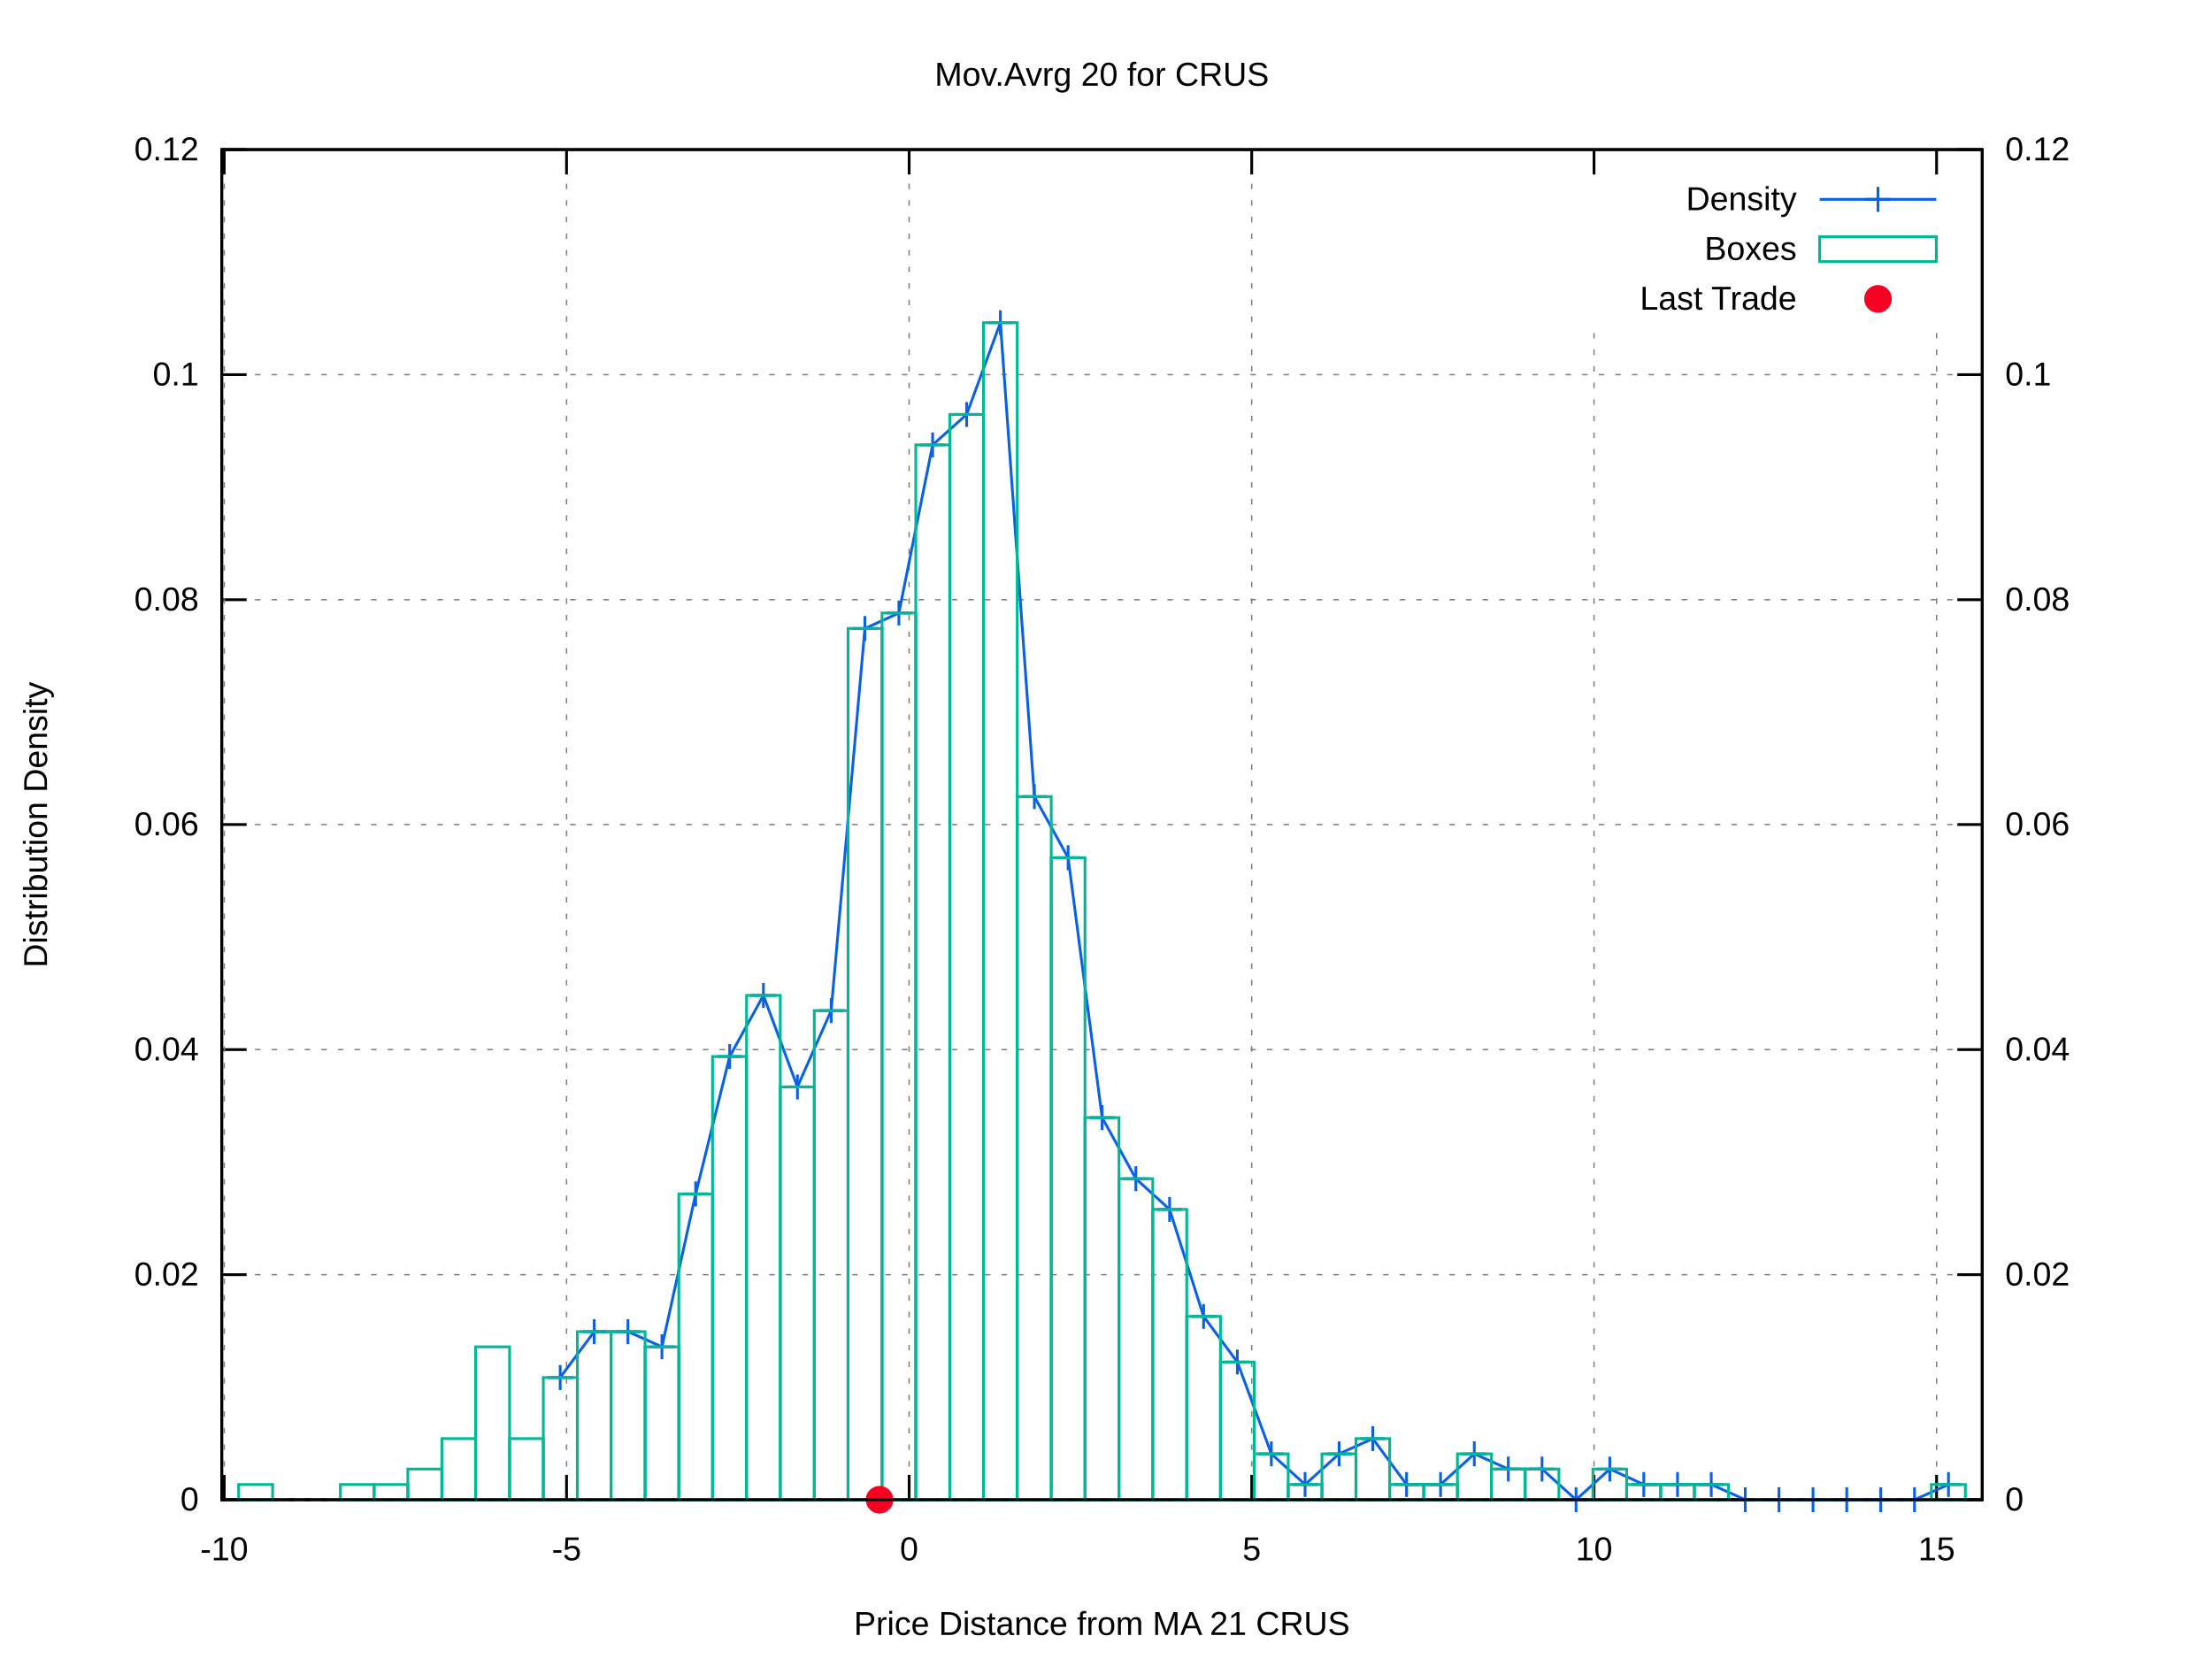
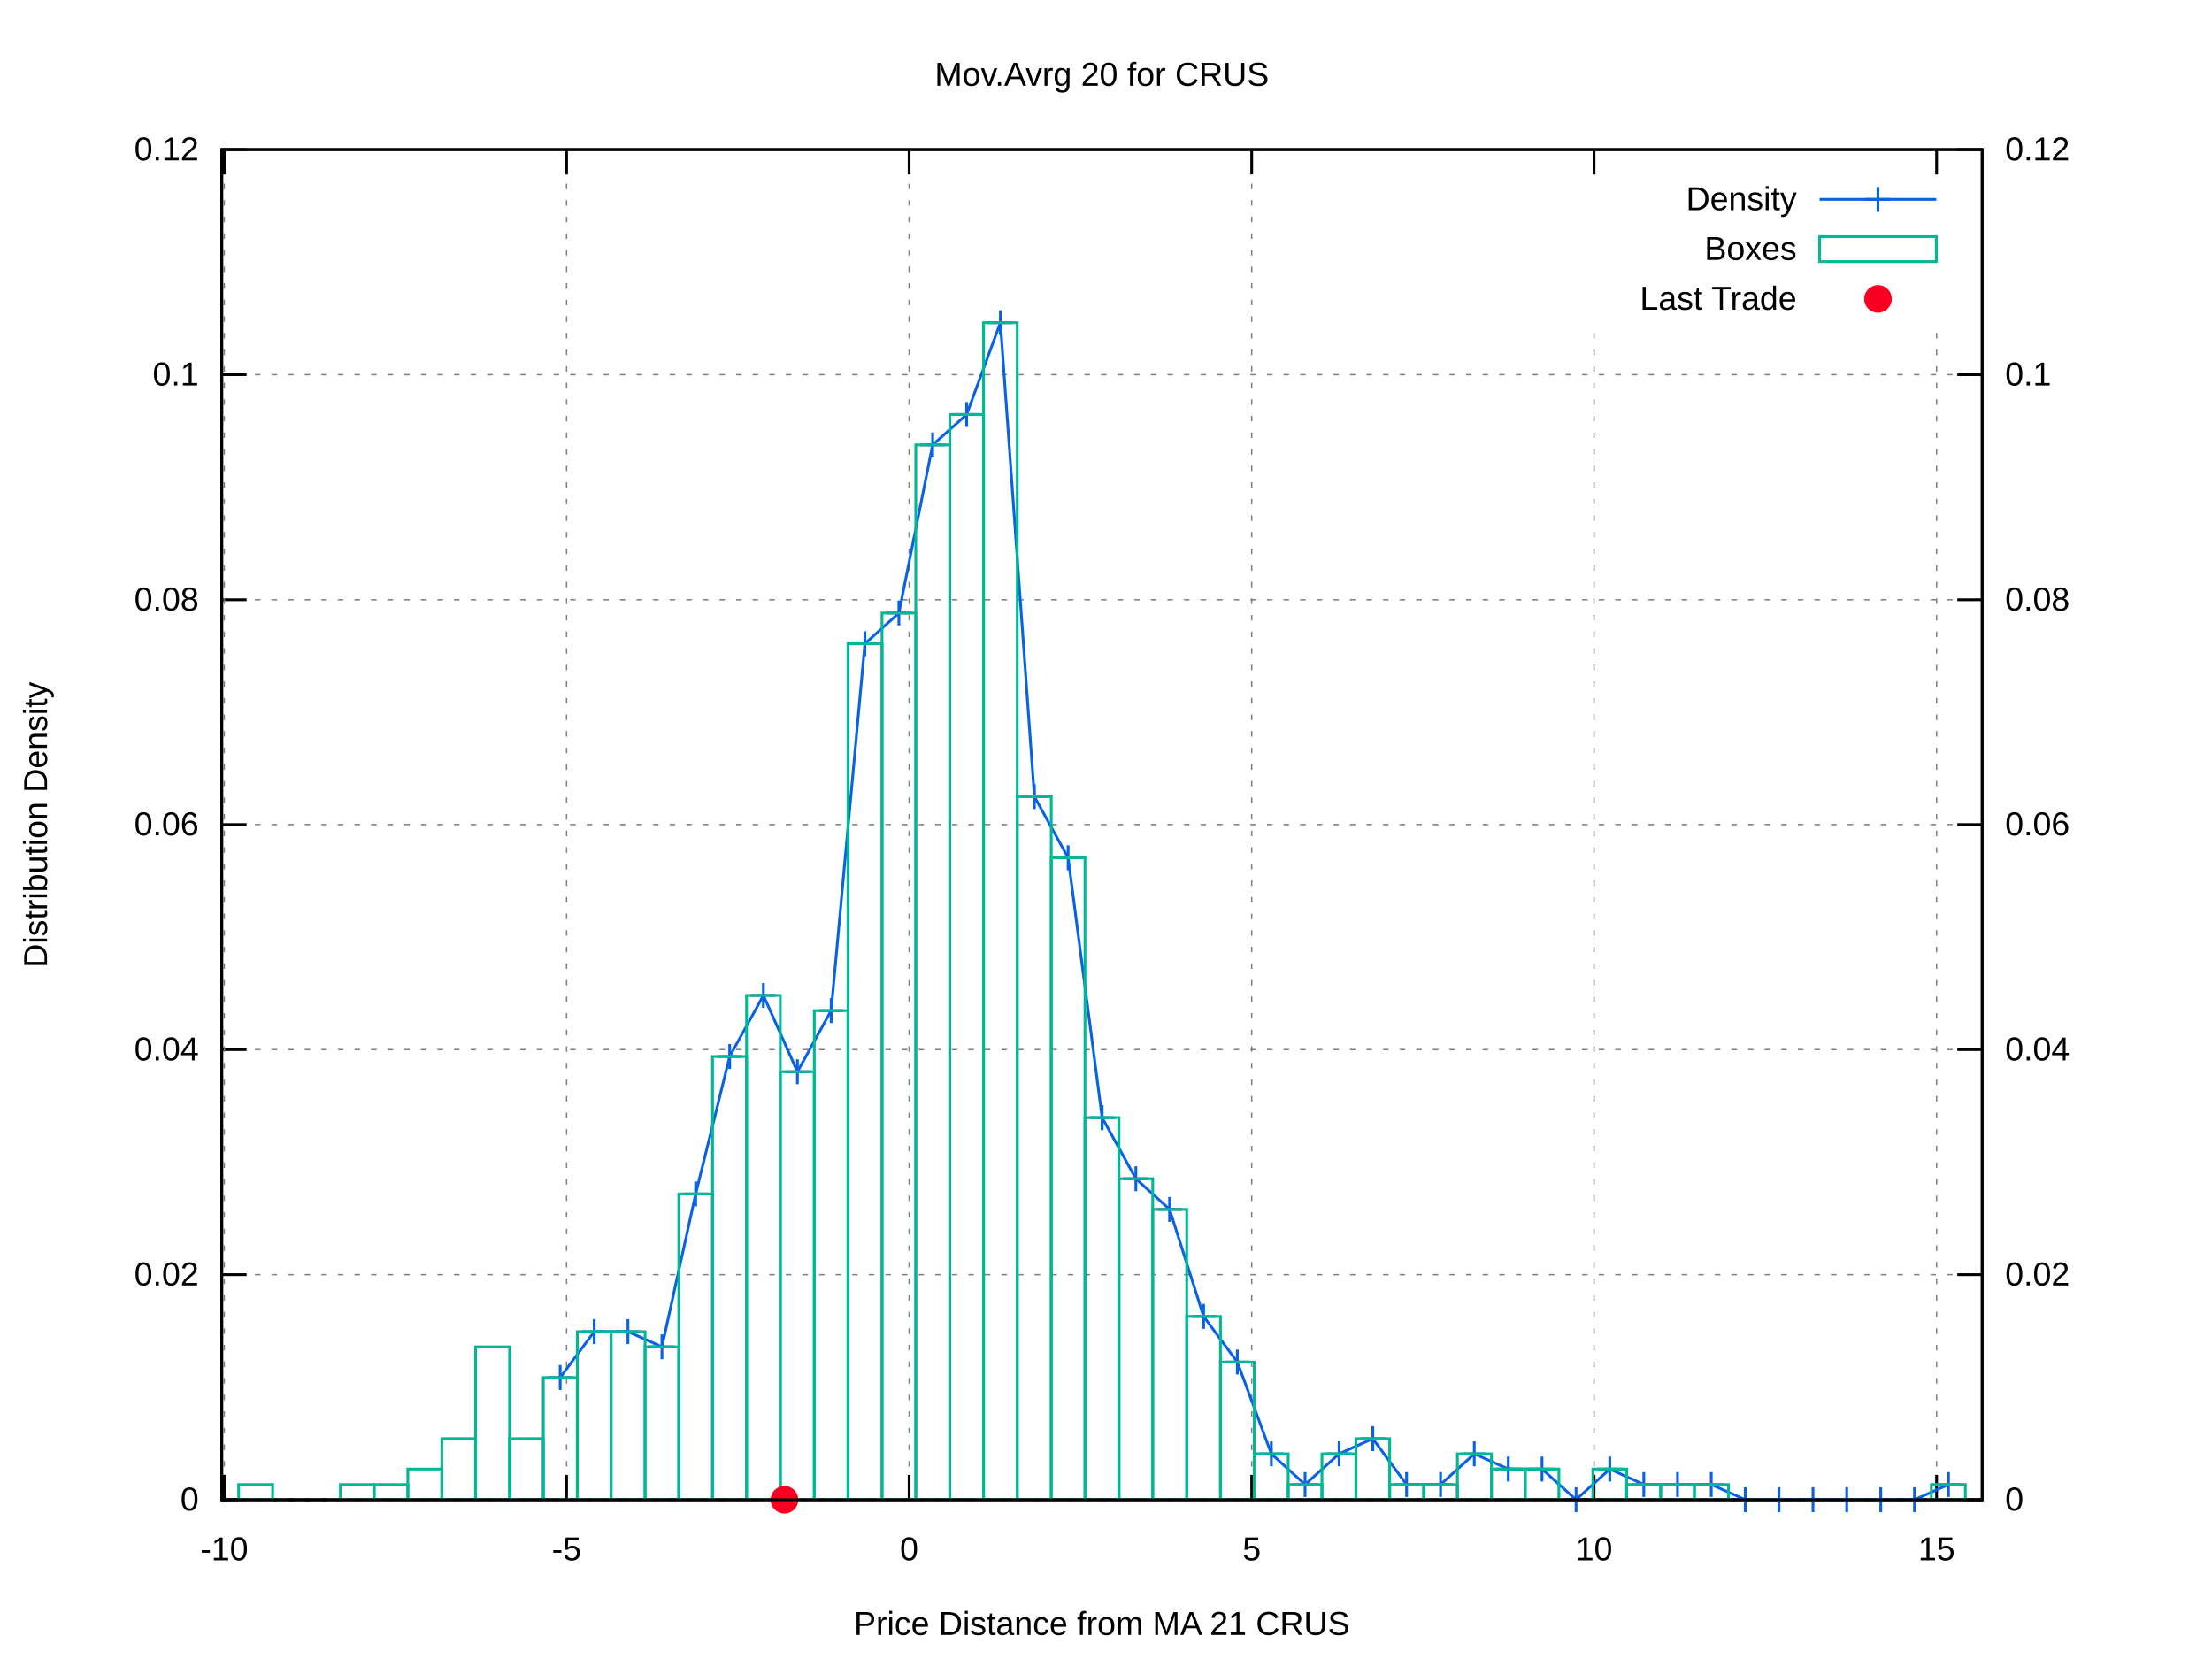
<svg xmlns="http://www.w3.org/2000/svg" xmlns:xlink="http://www.w3.org/1999/xlink" viewBox="0 0 800 600">
  <g id="gnuplot_canvas">
    <rect x="0" y="0" width="800" height="600" fill="#ffffff" />
    <defs>
      <circle id="gpDot" r="0.5" stroke-width="0.5" />
      <path id="gpPt0" stroke-width="0.222" stroke="currentColor" d="M-1,0 h2 M0,-1 v2" />
      <path id="gpPt1" stroke-width="0.222" stroke="currentColor" d="M-1,-1 L1,1 M1,-1 L-1,1" />
      <path id="gpPt2" stroke-width="0.222" stroke="currentColor" d="M-1,0 L1,0 M0,-1 L0,1 M-1,-1 L1,1 M-1,1 L1,-1" />
      <rect id="gpPt3" stroke-width="0.222" stroke="currentColor" x="-1" y="-1" width="2" height="2" />
      <rect id="gpPt4" stroke-width="0.222" stroke="currentColor" fill="currentColor" x="-1" y="-1" width="2" height="2" />
      <circle id="gpPt5" stroke-width="0.222" stroke="currentColor" cx="0" cy="0" r="1" />
      <use xlink:href="#gpPt5" id="gpPt6" fill="currentColor" stroke="none" />
      <path id="gpPt7" stroke-width="0.222" stroke="currentColor" d="M0,-1.33 L-1.33,0.67 L1.33,0.67 z" />
      <use xlink:href="#gpPt7" id="gpPt8" fill="currentColor" stroke="none" />
      <use xlink:href="#gpPt7" id="gpPt9" stroke="currentColor" transform="rotate(180)" />
      <use xlink:href="#gpPt9" id="gpPt10" fill="currentColor" stroke="none" />
      <use xlink:href="#gpPt3" id="gpPt11" stroke="currentColor" transform="rotate(45)" />
      <use xlink:href="#gpPt11" id="gpPt12" fill="currentColor" stroke="none" />
      <path id="gpPt13" stroke-width="0.222" stroke="currentColor" d="M0,1.330 L1.265,0.411 L0.782,-1.067 L-0.782,-1.076 L-1.265,0.411 z" />
      <use xlink:href="#gpPt13" id="gpPt14" fill="currentColor" stroke="none" />
      <filter id="textbox" filterUnits="objectBoundingBox" x="0" y="0" height="1" width="1">
        <feFlood flood-color="#FFFFFF" flood-opacity="1" result="bgnd" />
        <feComposite in="SourceGraphic" in2="bgnd" operator="atop" />
      </filter>
      <filter id="greybox" filterUnits="objectBoundingBox" x="0" y="0" height="1" width="1">
        <feFlood flood-color="lightgrey" flood-opacity="1" result="grey" />
        <feComposite in="SourceGraphic" in2="grey" operator="atop" />
      </filter>
    </defs>
    <g fill="none" color="#FFFFFF" stroke="black" stroke-width="1.00" stroke-linecap="butt" stroke-linejoin="miter">
</g>
    <g fill="none" color="black" stroke="currentColor" stroke-width="1.00" stroke-linecap="butt" stroke-linejoin="miter">
</g>
    <g fill="none" color="black" stroke="black" stroke-width="0.50" stroke-linecap="butt" stroke-linejoin="miter">
</g>
    <g fill="none" color="gray" stroke="currentColor" stroke-width="0.50" stroke-linecap="butt" stroke-linejoin="miter">
      <path stroke="gray" stroke-dasharray="2,4" class="gridline" d="M80.2,542.4 L716.9,542.4  " />
    </g>
    <g fill="none" color="gray" stroke="gray" stroke-width="1.00" stroke-linecap="butt" stroke-linejoin="miter">
</g>
    <g fill="none" color="black" stroke="currentColor" stroke-width="1.00" stroke-linecap="butt" stroke-linejoin="miter">
      <path stroke="black" d="M80.2,542.4 L89.2,542.4  " />
      <g transform="translate(71.9,546.3)" stroke="none" fill="black" font-family="arial" font-size="12.00" text-anchor="end">
        <text>
          <tspan font-family="arial"> 0</tspan>
        </text>
      </g>
    </g>
    <g fill="none" color="black" stroke="currentColor" stroke-width="1.00" stroke-linecap="butt" stroke-linejoin="miter">
</g>
    <g fill="none" color="black" stroke="black" stroke-width="0.50" stroke-linecap="butt" stroke-linejoin="miter">
</g>
    <g fill="none" color="gray" stroke="currentColor" stroke-width="0.50" stroke-linecap="butt" stroke-linejoin="miter">
      <path stroke="gray" stroke-dasharray="2,4" class="gridline" d="M80.2,461.0 L716.9,461.0  " />
    </g>
    <g fill="none" color="gray" stroke="gray" stroke-width="1.00" stroke-linecap="butt" stroke-linejoin="miter">
</g>
    <g fill="none" color="black" stroke="currentColor" stroke-width="1.00" stroke-linecap="butt" stroke-linejoin="miter">
      <path stroke="black" d="M80.2,461.0 L89.2,461.0  " />
      <g transform="translate(71.9,464.9)" stroke="none" fill="black" font-family="arial" font-size="12.00" text-anchor="end">
        <text>
          <tspan font-family="arial"> 0.02</tspan>
        </text>
      </g>
    </g>
    <g fill="none" color="black" stroke="currentColor" stroke-width="1.00" stroke-linecap="butt" stroke-linejoin="miter">
</g>
    <g fill="none" color="black" stroke="black" stroke-width="0.50" stroke-linecap="butt" stroke-linejoin="miter">
</g>
    <g fill="none" color="gray" stroke="currentColor" stroke-width="0.50" stroke-linecap="butt" stroke-linejoin="miter">
      <path stroke="gray" stroke-dasharray="2,4" class="gridline" d="M80.2,379.6 L716.9,379.6  " />
    </g>
    <g fill="none" color="gray" stroke="gray" stroke-width="1.00" stroke-linecap="butt" stroke-linejoin="miter">
</g>
    <g fill="none" color="black" stroke="currentColor" stroke-width="1.00" stroke-linecap="butt" stroke-linejoin="miter">
      <path stroke="black" d="M80.2,379.6 L89.2,379.6  " />
      <g transform="translate(71.9,383.5)" stroke="none" fill="black" font-family="arial" font-size="12.00" text-anchor="end">
        <text>
          <tspan font-family="arial"> 0.04</tspan>
        </text>
      </g>
    </g>
    <g fill="none" color="black" stroke="currentColor" stroke-width="1.00" stroke-linecap="butt" stroke-linejoin="miter">
</g>
    <g fill="none" color="black" stroke="black" stroke-width="0.50" stroke-linecap="butt" stroke-linejoin="miter">
</g>
    <g fill="none" color="gray" stroke="currentColor" stroke-width="0.50" stroke-linecap="butt" stroke-linejoin="miter">
      <path stroke="gray" stroke-dasharray="2,4" class="gridline" d="M80.2,298.2 L716.9,298.2  " />
    </g>
    <g fill="none" color="gray" stroke="gray" stroke-width="1.00" stroke-linecap="butt" stroke-linejoin="miter">
</g>
    <g fill="none" color="black" stroke="currentColor" stroke-width="1.00" stroke-linecap="butt" stroke-linejoin="miter">
      <path stroke="black" d="M80.2,298.2 L89.2,298.2  " />
      <g transform="translate(71.9,302.1)" stroke="none" fill="black" font-family="arial" font-size="12.00" text-anchor="end">
        <text>
          <tspan font-family="arial"> 0.06</tspan>
        </text>
      </g>
    </g>
    <g fill="none" color="black" stroke="currentColor" stroke-width="1.00" stroke-linecap="butt" stroke-linejoin="miter">
</g>
    <g fill="none" color="black" stroke="black" stroke-width="0.50" stroke-linecap="butt" stroke-linejoin="miter">
</g>
    <g fill="none" color="gray" stroke="currentColor" stroke-width="0.50" stroke-linecap="butt" stroke-linejoin="miter">
      <path stroke="gray" stroke-dasharray="2,4" class="gridline" d="M80.2,216.9 L716.9,216.9  " />
    </g>
    <g fill="none" color="gray" stroke="gray" stroke-width="1.00" stroke-linecap="butt" stroke-linejoin="miter">
</g>
    <g fill="none" color="black" stroke="currentColor" stroke-width="1.00" stroke-linecap="butt" stroke-linejoin="miter">
      <path stroke="black" d="M80.2,216.9 L89.2,216.9  " />
      <g transform="translate(71.9,220.8)" stroke="none" fill="black" font-family="arial" font-size="12.00" text-anchor="end">
        <text>
          <tspan font-family="arial"> 0.08</tspan>
        </text>
      </g>
    </g>
    <g fill="none" color="black" stroke="currentColor" stroke-width="1.00" stroke-linecap="butt" stroke-linejoin="miter">
</g>
    <g fill="none" color="black" stroke="black" stroke-width="0.50" stroke-linecap="butt" stroke-linejoin="miter">
</g>
    <g fill="none" color="gray" stroke="currentColor" stroke-width="0.50" stroke-linecap="butt" stroke-linejoin="miter">
      <path stroke="gray" stroke-dasharray="2,4" class="gridline" d="M80.2,135.5 L716.9,135.5  " />
    </g>
    <g fill="none" color="gray" stroke="gray" stroke-width="1.00" stroke-linecap="butt" stroke-linejoin="miter">
</g>
    <g fill="none" color="black" stroke="currentColor" stroke-width="1.00" stroke-linecap="butt" stroke-linejoin="miter">
      <path stroke="black" d="M80.2,135.5 L89.2,135.5  " />
      <g transform="translate(71.9,139.4)" stroke="none" fill="black" font-family="arial" font-size="12.00" text-anchor="end">
        <text>
          <tspan font-family="arial"> 0.1</tspan>
        </text>
      </g>
    </g>
    <g fill="none" color="black" stroke="currentColor" stroke-width="1.00" stroke-linecap="butt" stroke-linejoin="miter">
</g>
    <g fill="none" color="black" stroke="black" stroke-width="0.50" stroke-linecap="butt" stroke-linejoin="miter">
</g>
    <g fill="none" color="gray" stroke="currentColor" stroke-width="0.50" stroke-linecap="butt" stroke-linejoin="miter">
      <path stroke="gray" stroke-dasharray="2,4" class="gridline" d="M80.2,54.1 L716.9,54.1  " />
    </g>
    <g fill="none" color="gray" stroke="gray" stroke-width="1.00" stroke-linecap="butt" stroke-linejoin="miter">
</g>
    <g fill="none" color="black" stroke="currentColor" stroke-width="1.00" stroke-linecap="butt" stroke-linejoin="miter">
      <path stroke="black" d="M80.2,54.1 L89.2,54.1  " />
      <g transform="translate(71.9,58.0)" stroke="none" fill="black" font-family="arial" font-size="12.00" text-anchor="end">
        <text>
          <tspan font-family="arial"> 0.12</tspan>
        </text>
      </g>
    </g>
    <g fill="none" color="black" stroke="currentColor" stroke-width="1.00" stroke-linecap="butt" stroke-linejoin="miter">
</g>
    <g fill="none" color="black" stroke="black" stroke-width="0.50" stroke-linecap="butt" stroke-linejoin="miter">
</g>
    <g fill="none" color="gray" stroke="currentColor" stroke-width="0.50" stroke-linecap="butt" stroke-linejoin="miter">
      <path stroke="gray" stroke-dasharray="2,4" class="gridline" d="M81.1,542.4 L81.1,54.1  " />
    </g>
    <g fill="none" color="gray" stroke="gray" stroke-width="1.00" stroke-linecap="butt" stroke-linejoin="miter">
</g>
    <g fill="none" color="black" stroke="currentColor" stroke-width="1.00" stroke-linecap="butt" stroke-linejoin="miter">
      <path stroke="black" d="M81.1,542.4 L81.1,533.4 M81.1,54.1 L81.1,63.1  " />
      <g transform="translate(81.1,564.3)" stroke="none" fill="black" font-family="arial" font-size="12.00" text-anchor="middle">
        <text>
          <tspan font-family="arial">-10</tspan>
        </text>
      </g>
    </g>
    <g fill="none" color="black" stroke="currentColor" stroke-width="1.00" stroke-linecap="butt" stroke-linejoin="miter">
</g>
    <g fill="none" color="black" stroke="black" stroke-width="0.50" stroke-linecap="butt" stroke-linejoin="miter">
</g>
    <g fill="none" color="gray" stroke="currentColor" stroke-width="0.50" stroke-linecap="butt" stroke-linejoin="miter">
      <path stroke="gray" stroke-dasharray="2,4" class="gridline" d="M204.9,542.4 L204.9,54.1  " />
    </g>
    <g fill="none" color="gray" stroke="gray" stroke-width="1.00" stroke-linecap="butt" stroke-linejoin="miter">
</g>
    <g fill="none" color="black" stroke="currentColor" stroke-width="1.00" stroke-linecap="butt" stroke-linejoin="miter">
      <path stroke="black" d="M204.9,542.4 L204.9,533.4 M204.9,54.1 L204.9,63.1  " />
      <g transform="translate(204.9,564.3)" stroke="none" fill="black" font-family="arial" font-size="12.00" text-anchor="middle">
        <text>
          <tspan font-family="arial">-5</tspan>
        </text>
      </g>
    </g>
    <g fill="none" color="black" stroke="currentColor" stroke-width="1.00" stroke-linecap="butt" stroke-linejoin="miter">
</g>
    <g fill="none" color="black" stroke="black" stroke-width="0.50" stroke-linecap="butt" stroke-linejoin="miter">
</g>
    <g fill="none" color="gray" stroke="currentColor" stroke-width="0.50" stroke-linecap="butt" stroke-linejoin="miter">
      <path stroke="gray" stroke-dasharray="2,4" class="gridline" d="M328.8,542.4 L328.8,54.1  " />
    </g>
    <g fill="none" color="gray" stroke="gray" stroke-width="1.00" stroke-linecap="butt" stroke-linejoin="miter">
</g>
    <g fill="none" color="black" stroke="currentColor" stroke-width="1.00" stroke-linecap="butt" stroke-linejoin="miter">
      <path stroke="black" d="M328.8,542.4 L328.8,533.4 M328.8,54.1 L328.8,63.1  " />
      <g transform="translate(328.8,564.3)" stroke="none" fill="black" font-family="arial" font-size="12.00" text-anchor="middle">
        <text>
          <tspan font-family="arial"> 0</tspan>
        </text>
      </g>
    </g>
    <g fill="none" color="black" stroke="currentColor" stroke-width="1.00" stroke-linecap="butt" stroke-linejoin="miter">
</g>
    <g fill="none" color="black" stroke="black" stroke-width="0.50" stroke-linecap="butt" stroke-linejoin="miter">
</g>
    <g fill="none" color="gray" stroke="currentColor" stroke-width="0.50" stroke-linecap="butt" stroke-linejoin="miter">
      <path stroke="gray" stroke-dasharray="2,4" class="gridline" d="M452.7,542.4 L452.7,54.1  " />
    </g>
    <g fill="none" color="gray" stroke="gray" stroke-width="1.00" stroke-linecap="butt" stroke-linejoin="miter">
</g>
    <g fill="none" color="black" stroke="currentColor" stroke-width="1.00" stroke-linecap="butt" stroke-linejoin="miter">
      <path stroke="black" d="M452.7,542.4 L452.7,533.4 M452.7,54.1 L452.7,63.1  " />
      <g transform="translate(452.7,564.3)" stroke="none" fill="black" font-family="arial" font-size="12.00" text-anchor="middle">
        <text>
          <tspan font-family="arial"> 5</tspan>
        </text>
      </g>
    </g>
    <g fill="none" color="black" stroke="currentColor" stroke-width="1.00" stroke-linecap="butt" stroke-linejoin="miter">
</g>
    <g fill="none" color="black" stroke="black" stroke-width="0.50" stroke-linecap="butt" stroke-linejoin="miter">
</g>
    <g fill="none" color="gray" stroke="currentColor" stroke-width="0.50" stroke-linecap="butt" stroke-linejoin="miter">
      <path stroke="gray" stroke-dasharray="2,4" class="gridline" d="M576.5,542.4 L576.5,117.1 M576.5,63.1 L576.5,54.1  " />
    </g>
    <g fill="none" color="gray" stroke="gray" stroke-width="1.00" stroke-linecap="butt" stroke-linejoin="miter">
</g>
    <g fill="none" color="black" stroke="currentColor" stroke-width="1.00" stroke-linecap="butt" stroke-linejoin="miter">
      <path stroke="black" d="M576.5,542.4 L576.5,533.4 M576.5,54.1 L576.5,63.1  " />
      <g transform="translate(576.5,564.3)" stroke="none" fill="black" font-family="arial" font-size="12.00" text-anchor="middle">
        <text>
          <tspan font-family="arial"> 10</tspan>
        </text>
      </g>
    </g>
    <g fill="none" color="black" stroke="currentColor" stroke-width="1.00" stroke-linecap="butt" stroke-linejoin="miter">
</g>
    <g fill="none" color="black" stroke="black" stroke-width="0.50" stroke-linecap="butt" stroke-linejoin="miter">
</g>
    <g fill="none" color="gray" stroke="currentColor" stroke-width="0.50" stroke-linecap="butt" stroke-linejoin="miter">
      <path stroke="gray" stroke-dasharray="2,4" class="gridline" d="M700.4,542.4 L700.4,117.1 M700.4,63.1 L700.4,54.1  " />
    </g>
    <g fill="none" color="gray" stroke="gray" stroke-width="1.00" stroke-linecap="butt" stroke-linejoin="miter">
</g>
    <g fill="none" color="black" stroke="currentColor" stroke-width="1.00" stroke-linecap="butt" stroke-linejoin="miter">
      <path stroke="black" d="M700.4,542.4 L700.4,533.4 M700.4,54.1 L700.4,63.1  " />
      <g transform="translate(700.4,564.3)" stroke="none" fill="black" font-family="arial" font-size="12.00" text-anchor="middle">
        <text>
          <tspan font-family="arial"> 15</tspan>
        </text>
      </g>
    </g>
    <g fill="none" color="black" stroke="currentColor" stroke-width="1.00" stroke-linecap="butt" stroke-linejoin="miter">
      <path stroke="black" d="M716.9,542.4 L707.9,542.4  " />
      <g transform="translate(725.2,546.3)" stroke="none" fill="black" font-family="arial" font-size="12.00" text-anchor="start">
        <text>
          <tspan font-family="arial"> 0</tspan>
        </text>
      </g>
    </g>
    <g fill="none" color="black" stroke="currentColor" stroke-width="1.00" stroke-linecap="butt" stroke-linejoin="miter">
      <path stroke="black" d="M716.9,461.0 L707.9,461.0  " />
      <g transform="translate(725.2,464.9)" stroke="none" fill="black" font-family="arial" font-size="12.00" text-anchor="start">
        <text>
          <tspan font-family="arial"> 0.02</tspan>
        </text>
      </g>
    </g>
    <g fill="none" color="black" stroke="currentColor" stroke-width="1.00" stroke-linecap="butt" stroke-linejoin="miter">
      <path stroke="black" d="M716.9,379.6 L707.9,379.6  " />
      <g transform="translate(725.2,383.5)" stroke="none" fill="black" font-family="arial" font-size="12.00" text-anchor="start">
        <text>
          <tspan font-family="arial"> 0.04</tspan>
        </text>
      </g>
    </g>
    <g fill="none" color="black" stroke="currentColor" stroke-width="1.00" stroke-linecap="butt" stroke-linejoin="miter">
      <path stroke="black" d="M716.9,298.2 L707.9,298.2  " />
      <g transform="translate(725.2,302.1)" stroke="none" fill="black" font-family="arial" font-size="12.00" text-anchor="start">
        <text>
          <tspan font-family="arial"> 0.06</tspan>
        </text>
      </g>
    </g>
    <g fill="none" color="black" stroke="currentColor" stroke-width="1.00" stroke-linecap="butt" stroke-linejoin="miter">
      <path stroke="black" d="M716.9,216.9 L707.9,216.9  " />
      <g transform="translate(725.2,220.8)" stroke="none" fill="black" font-family="arial" font-size="12.00" text-anchor="start">
        <text>
          <tspan font-family="arial"> 0.08</tspan>
        </text>
      </g>
    </g>
    <g fill="none" color="black" stroke="currentColor" stroke-width="1.00" stroke-linecap="butt" stroke-linejoin="miter">
      <path stroke="black" d="M716.9,135.5 L707.9,135.5  " />
      <g transform="translate(725.2,139.4)" stroke="none" fill="black" font-family="arial" font-size="12.00" text-anchor="start">
        <text>
          <tspan font-family="arial"> 0.1</tspan>
        </text>
      </g>
    </g>
    <g fill="none" color="black" stroke="currentColor" stroke-width="1.00" stroke-linecap="butt" stroke-linejoin="miter">
      <path stroke="black" d="M716.9,54.1 L707.9,54.1  " />
      <g transform="translate(725.2,58.0)" stroke="none" fill="black" font-family="arial" font-size="12.00" text-anchor="start">
        <text>
          <tspan font-family="arial"> 0.12</tspan>
        </text>
      </g>
    </g>
    <g fill="none" color="black" stroke="currentColor" stroke-width="1.00" stroke-linecap="butt" stroke-linejoin="miter">
</g>
    <g fill="none" color="gray" stroke="currentColor" stroke-width="1.00" stroke-linecap="butt" stroke-linejoin="miter">
      <path stroke="black" stroke-dasharray="2,4" d="M80.2,542.4 L716.9,542.4  " />
    </g>
    <g fill="none" color="black" stroke="currentColor" stroke-width="1.00" stroke-linecap="butt" stroke-linejoin="miter">
      <path stroke="black" d="M80.2,54.1 L80.2,542.4 L716.9,542.4 L716.9,54.1 L80.2,54.1 Z  " />
    </g>
    <g fill="none" color="black" stroke="currentColor" stroke-width="1.00" stroke-linecap="butt" stroke-linejoin="miter">
      <g transform="translate(17.0,298.3) rotate(270)" stroke="none" fill="black" font-family="arial" font-size="12.00" text-anchor="middle">
        <text>
          <tspan font-family="arial">Distribution Density</tspan>
        </text>
      </g>
    </g>
    <g fill="none" color="black" stroke="currentColor" stroke-width="1.00" stroke-linecap="butt" stroke-linejoin="miter">
      <g transform="translate(398.5,591.3)" stroke="none" fill="black" font-family="arial" font-size="12.00" text-anchor="middle">
        <text>
          <tspan font-family="arial">Price Distance from MA 21 CRUS</tspan>
        </text>
      </g>
    </g>
    <g fill="none" color="black" stroke="currentColor" stroke-width="1.00" stroke-linecap="butt" stroke-linejoin="miter">
      <g transform="translate(398.5,31.0)" stroke="none" fill="black" font-family="arial" font-size="12.00" text-anchor="middle">
        <text>
          <tspan font-family="arial">Mov.Avrg 20 for CRUS </tspan>
        </text>
      </g>
    </g>
    <g id="gnuplot_plot_1">
      <g fill="none" color="black" stroke="currentColor" stroke-width="1.00" stroke-linecap="butt" stroke-linejoin="miter">
        <g transform="translate(649.8,76.0)" stroke="none" fill="black" font-family="arial" font-size="12.00" text-anchor="end">
          <text>
            <tspan font-family="arial">Density</tspan>
          </text>
        </g>
      </g>
      <g fill="none" color="black" stroke="currentColor" stroke-width="1.00" stroke-linecap="butt" stroke-linejoin="miter">
-         <path stroke="rgb(  9,  97, 228)" d="M658.1,72.1 L700.3,72.1 M202.6,498.2 L214.9,481.6 L227.1,481.6 L239.4,487.1 L251.6,431.8 L263.9,382.1   L276.1,360.0 L288.4,393.1 L300.6,365.5 L312.8,227.3 L325.1,221.7 L337.3,160.9 L349.6,149.9 L361.8,116.7   L374.1,288.1 L386.3,310.2 L398.6,404.2 L410.8,426.3 L423.0,437.4 L435.3,476.1 L447.5,492.6 L459.8,525.8   L472.0,536.9 L484.3,525.8 L496.5,520.3 L508.7,536.9 L521.0,536.9 L533.2,525.8 L545.5,531.3 L557.7,531.3   L570.0,542.4 L582.2,531.3 L594.5,536.9 L606.7,536.9 L618.9,536.9 L631.2,542.4 L643.4,542.4 L655.7,542.4   L667.9,542.4 L680.2,542.4 L692.4,542.4 L704.7,536.9  " />
+         <path stroke="rgb(  9,  97, 228)" d="M658.1,72.1 L700.3,72.1 M202.6,498.2 L214.9,481.6 L227.1,481.6 L239.4,487.1 L251.6,431.8 L263.9,382.1   L276.1,360.0 L288.4,387.6 L300.6,365.5 L312.8,232.8 L325.1,221.7 L337.3,160.9 L349.6,149.9 L361.8,116.7   L374.1,288.1 L386.3,310.2 L398.6,404.2 L410.8,426.3 L423.0,437.4 L435.3,476.1 L447.5,492.6 L459.8,525.8   L472.0,536.9 L484.3,525.8 L496.5,520.3 L508.7,536.9 L521.0,536.9 L533.2,525.8 L545.5,531.3 L557.7,531.3   L570.0,542.4 L582.2,531.3 L594.5,536.9 L606.7,536.9 L618.9,536.9 L631.2,542.4 L643.4,542.4 L655.7,542.4   L667.9,542.4 L680.2,542.4 L692.4,542.4 L704.7,536.9  " />
        <use xlink:href="#gpPt0" transform="translate(202.6,498.2) scale(4.50)" color="rgb(  9,  97, 228)" />
        <use xlink:href="#gpPt0" transform="translate(214.9,481.6) scale(4.50)" color="rgb(  9,  97, 228)" />
        <use xlink:href="#gpPt0" transform="translate(227.1,481.6) scale(4.50)" color="rgb(  9,  97, 228)" />
        <use xlink:href="#gpPt0" transform="translate(239.4,487.1) scale(4.50)" color="rgb(  9,  97, 228)" />
        <use xlink:href="#gpPt0" transform="translate(251.6,431.8) scale(4.50)" color="rgb(  9,  97, 228)" />
        <use xlink:href="#gpPt0" transform="translate(263.9,382.1) scale(4.50)" color="rgb(  9,  97, 228)" />
        <use xlink:href="#gpPt0" transform="translate(276.1,360.0) scale(4.50)" color="rgb(  9,  97, 228)" />
-         <use xlink:href="#gpPt0" transform="translate(288.4,393.1) scale(4.50)" color="rgb(  9,  97, 228)" />
+         <use xlink:href="#gpPt0" transform="translate(288.4,387.6) scale(4.50)" color="rgb(  9,  97, 228)" />
        <use xlink:href="#gpPt0" transform="translate(300.6,365.5) scale(4.50)" color="rgb(  9,  97, 228)" />
-         <use xlink:href="#gpPt0" transform="translate(312.8,227.3) scale(4.50)" color="rgb(  9,  97, 228)" />
+         <use xlink:href="#gpPt0" transform="translate(312.8,232.8) scale(4.50)" color="rgb(  9,  97, 228)" />
        <use xlink:href="#gpPt0" transform="translate(325.1,221.7) scale(4.50)" color="rgb(  9,  97, 228)" />
        <use xlink:href="#gpPt0" transform="translate(337.3,160.9) scale(4.50)" color="rgb(  9,  97, 228)" />
        <use xlink:href="#gpPt0" transform="translate(349.6,149.9) scale(4.50)" color="rgb(  9,  97, 228)" />
        <use xlink:href="#gpPt0" transform="translate(361.8,116.7) scale(4.50)" color="rgb(  9,  97, 228)" />
        <use xlink:href="#gpPt0" transform="translate(374.1,288.1) scale(4.50)" color="rgb(  9,  97, 228)" />
        <use xlink:href="#gpPt0" transform="translate(386.3,310.2) scale(4.50)" color="rgb(  9,  97, 228)" />
        <use xlink:href="#gpPt0" transform="translate(398.6,404.2) scale(4.50)" color="rgb(  9,  97, 228)" />
        <use xlink:href="#gpPt0" transform="translate(410.8,426.3) scale(4.50)" color="rgb(  9,  97, 228)" />
        <use xlink:href="#gpPt0" transform="translate(423.0,437.4) scale(4.50)" color="rgb(  9,  97, 228)" />
        <use xlink:href="#gpPt0" transform="translate(435.3,476.1) scale(4.50)" color="rgb(  9,  97, 228)" />
        <use xlink:href="#gpPt0" transform="translate(447.5,492.6) scale(4.50)" color="rgb(  9,  97, 228)" />
        <use xlink:href="#gpPt0" transform="translate(459.8,525.8) scale(4.50)" color="rgb(  9,  97, 228)" />
        <use xlink:href="#gpPt0" transform="translate(472.0,536.9) scale(4.50)" color="rgb(  9,  97, 228)" />
        <use xlink:href="#gpPt0" transform="translate(484.3,525.8) scale(4.50)" color="rgb(  9,  97, 228)" />
        <use xlink:href="#gpPt0" transform="translate(496.5,520.3) scale(4.50)" color="rgb(  9,  97, 228)" />
        <use xlink:href="#gpPt0" transform="translate(508.7,536.9) scale(4.50)" color="rgb(  9,  97, 228)" />
        <use xlink:href="#gpPt0" transform="translate(521.0,536.9) scale(4.50)" color="rgb(  9,  97, 228)" />
        <use xlink:href="#gpPt0" transform="translate(533.2,525.8) scale(4.50)" color="rgb(  9,  97, 228)" />
        <use xlink:href="#gpPt0" transform="translate(545.5,531.3) scale(4.50)" color="rgb(  9,  97, 228)" />
        <use xlink:href="#gpPt0" transform="translate(557.7,531.3) scale(4.50)" color="rgb(  9,  97, 228)" />
        <use xlink:href="#gpPt0" transform="translate(570.0,542.4) scale(4.50)" color="rgb(  9,  97, 228)" />
        <use xlink:href="#gpPt0" transform="translate(582.2,531.3) scale(4.50)" color="rgb(  9,  97, 228)" />
        <use xlink:href="#gpPt0" transform="translate(594.5,536.9) scale(4.50)" color="rgb(  9,  97, 228)" />
        <use xlink:href="#gpPt0" transform="translate(606.7,536.9) scale(4.50)" color="rgb(  9,  97, 228)" />
        <use xlink:href="#gpPt0" transform="translate(618.9,536.9) scale(4.50)" color="rgb(  9,  97, 228)" />
        <use xlink:href="#gpPt0" transform="translate(631.2,542.4) scale(4.50)" color="rgb(  9,  97, 228)" />
        <use xlink:href="#gpPt0" transform="translate(643.4,542.4) scale(4.50)" color="rgb(  9,  97, 228)" />
        <use xlink:href="#gpPt0" transform="translate(655.7,542.4) scale(4.50)" color="rgb(  9,  97, 228)" />
        <use xlink:href="#gpPt0" transform="translate(667.9,542.4) scale(4.50)" color="rgb(  9,  97, 228)" />
        <use xlink:href="#gpPt0" transform="translate(680.2,542.4) scale(4.50)" color="rgb(  9,  97, 228)" />
        <use xlink:href="#gpPt0" transform="translate(692.4,542.4) scale(4.50)" color="rgb(  9,  97, 228)" />
        <use xlink:href="#gpPt0" transform="translate(704.7,536.9) scale(4.50)" color="rgb(  9,  97, 228)" />
        <use xlink:href="#gpPt0" transform="translate(679.2,72.1) scale(4.50)" color="rgb(  9,  97, 228)" />
      </g>
    </g>
    <g id="gnuplot_plot_2">
      <g fill="none" color="black" stroke="currentColor" stroke-width="1.00" stroke-linecap="butt" stroke-linejoin="miter">
        <g transform="translate(649.8,94.0)" stroke="none" fill="black" font-family="arial" font-size="12.00" text-anchor="end">
          <text>
            <tspan font-family="arial">Boxes</tspan>
          </text>
        </g>
      </g>
      <g fill="none" color="black" stroke="currentColor" stroke-width="1.00" stroke-linecap="butt" stroke-linejoin="miter">
        <path stroke="rgb(  0, 184, 148)" d="M658.1,94.6 L700.3,94.6 L700.3,85.6 L658.1,85.6 L658.1,94.6 Z  " />
        <path stroke="rgb(  0, 184, 148)" d="M86.3,542.4 L86.3,536.9 L98.6,536.9 L98.6,542.4 L86.3,542.4 Z  " />
        <path stroke="rgb(  0, 184, 148)" d="M123.1,542.4 L123.1,536.9 L135.3,536.9 L135.3,542.4 L123.1,542.4 Z  " />
        <path stroke="rgb(  0, 184, 148)" d="M135.3,542.4 L135.3,536.9 L147.5,536.9 L147.5,542.4 L135.3,542.4 Z  " />
        <path stroke="rgb(  0, 184, 148)" d="M147.5,542.4 L147.5,531.3 L159.8,531.3 L159.8,542.4 L147.5,542.4 Z  " />
        <path stroke="rgb(  0, 184, 148)" d="M159.8,542.4 L159.8,520.3 L172.0,520.3 L172.0,542.4 L159.8,542.4 Z  " />
        <path stroke="rgb(  0, 184, 148)" d="M172.0,542.4 L172.0,487.1 L184.3,487.1 L184.3,542.4 L172.0,542.4 Z  " />
        <path stroke="rgb(  0, 184, 148)" d="M184.3,542.4 L184.3,520.3 L196.5,520.3 L196.5,542.4 L184.3,542.4 Z  " />
        <path stroke="rgb(  0, 184, 148)" d="M196.5,542.4 L196.5,498.2 L208.8,498.2 L208.8,542.4 L196.5,542.4 Z  " />
        <path stroke="rgb(  0, 184, 148)" d="M208.8,542.4 L208.8,481.6 L221.0,481.6 L221.0,542.4 L208.8,542.4 Z  " />
        <path stroke="rgb(  0, 184, 148)" d="M221.0,542.4 L221.0,481.6 L233.3,481.6 L233.3,542.4 L221.0,542.4 Z  " />
        <path stroke="rgb(  0, 184, 148)" d="M233.3,542.4 L233.3,487.1 L245.5,487.1 L245.5,542.4 L233.3,542.4 Z  " />
        <path stroke="rgb(  0, 184, 148)" d="M245.5,542.4 L245.5,431.8 L257.7,431.8 L257.7,542.4 L245.5,542.4 Z  " />
        <path stroke="rgb(  0, 184, 148)" d="M257.7,542.4 L257.7,382.1 L270.0,382.1 L270.0,542.4 L257.7,542.4 Z  " />
        <path stroke="rgb(  0, 184, 148)" d="M270.0,542.4 L270.0,360.0 L282.2,360.0 L282.2,542.4 L270.0,542.4 Z  " />
-         <path stroke="rgb(  0, 184, 148)" d="M282.2,542.4 L282.2,393.1 L294.5,393.1 L294.5,542.4 L282.2,542.4 Z  " />
+         <path stroke="rgb(  0, 184, 148)" d="M282.2,542.4 L282.2,387.6 L294.5,387.6 L294.5,542.4 L282.2,542.4 Z  " />
        <path stroke="rgb(  0, 184, 148)" d="M294.5,542.4 L294.5,365.5 L306.7,365.5 L306.7,542.4 L294.5,542.4 Z  " />
-         <path stroke="rgb(  0, 184, 148)" d="M306.7,542.4 L306.7,227.3 L319.0,227.3 L319.0,542.4 L306.7,542.4 Z  " />
+         <path stroke="rgb(  0, 184, 148)" d="M306.7,542.4 L306.7,232.8 L319.0,232.8 L319.0,542.4 L306.7,542.4 Z  " />
        <path stroke="rgb(  0, 184, 148)" d="M319.0,542.4 L319.0,221.7 L331.2,221.7 L331.2,542.4 L319.0,542.4 Z  " />
        <path stroke="rgb(  0, 184, 148)" d="M331.2,542.4 L331.2,160.9 L343.5,160.9 L343.5,542.4 L331.2,542.4 Z  " />
        <path stroke="rgb(  0, 184, 148)" d="M343.5,542.4 L343.5,149.9 L355.7,149.9 L355.7,542.4 L343.5,542.4 Z  " />
        <path stroke="rgb(  0, 184, 148)" d="M355.7,542.4 L355.7,116.7 L367.9,116.7 L367.9,542.4 L355.7,542.4 Z  " />
        <path stroke="rgb(  0, 184, 148)" d="M367.9,542.4 L367.9,288.1 L380.2,288.1 L380.2,542.4 L367.9,542.4 Z  " />
        <path stroke="rgb(  0, 184, 148)" d="M380.2,542.4 L380.2,310.2 L392.4,310.2 L392.4,542.4 L380.2,542.4 Z  " />
        <path stroke="rgb(  0, 184, 148)" d="M392.4,542.4 L392.4,404.2 L404.7,404.2 L404.7,542.4 L392.4,542.4 Z  " />
        <path stroke="rgb(  0, 184, 148)" d="M404.7,542.4 L404.7,426.3 L416.9,426.3 L416.9,542.4 L404.7,542.4 Z  " />
        <path stroke="rgb(  0, 184, 148)" d="M416.9,542.4 L416.9,437.4 L429.2,437.4 L429.2,542.4 L416.9,542.4 Z  " />
        <path stroke="rgb(  0, 184, 148)" d="M429.2,542.4 L429.2,476.1 L441.4,476.1 L441.4,542.4 L429.2,542.4 Z  " />
        <path stroke="rgb(  0, 184, 148)" d="M441.4,542.4 L441.4,492.6 L453.6,492.6 L453.6,542.4 L441.4,542.4 Z  " />
        <path stroke="rgb(  0, 184, 148)" d="M453.6,542.4 L453.6,525.8 L465.9,525.8 L465.9,542.4 L453.6,542.4 Z  " />
        <path stroke="rgb(  0, 184, 148)" d="M465.9,542.4 L465.9,536.9 L478.1,536.9 L478.1,542.4 L465.9,542.4 Z  " />
        <path stroke="rgb(  0, 184, 148)" d="M478.1,542.4 L478.1,525.8 L490.4,525.8 L490.4,542.4 L478.1,542.4 Z  " />
        <path stroke="rgb(  0, 184, 148)" d="M490.4,542.4 L490.4,520.3 L502.6,520.3 L502.6,542.4 L490.4,542.4 Z  " />
        <path stroke="rgb(  0, 184, 148)" d="M502.6,542.4 L502.6,536.9 L514.9,536.9 L514.9,542.4 L502.6,542.4 Z  " />
        <path stroke="rgb(  0, 184, 148)" d="M514.9,542.4 L514.9,536.9 L527.1,536.9 L527.1,542.4 L514.9,542.4 Z  " />
        <path stroke="rgb(  0, 184, 148)" d="M527.1,542.4 L527.1,525.8 L539.4,525.8 L539.4,542.4 L527.1,542.4 Z  " />
        <path stroke="rgb(  0, 184, 148)" d="M539.4,542.4 L539.4,531.3 L551.6,531.3 L551.6,542.4 L539.4,542.4 Z  " />
        <path stroke="rgb(  0, 184, 148)" d="M551.6,542.4 L551.6,531.3 L563.8,531.3 L563.8,542.4 L551.6,542.4 Z  " />
        <path stroke="rgb(  0, 184, 148)" d="M576.1,542.4 L576.1,531.3 L588.3,531.3 L588.3,542.4 L576.1,542.4 Z  " />
        <path stroke="rgb(  0, 184, 148)" d="M588.3,542.4 L588.3,536.9 L600.6,536.9 L600.6,542.4 L588.3,542.4 Z  " />
        <path stroke="rgb(  0, 184, 148)" d="M600.6,542.4 L600.6,536.9 L612.8,536.9 L612.8,542.4 L600.6,542.4 Z  " />
        <path stroke="rgb(  0, 184, 148)" d="M612.8,542.4 L612.8,536.9 L625.1,536.9 L625.1,542.4 L612.8,542.4 Z  " />
        <path stroke="rgb(  0, 184, 148)" d="M698.5,542.4 L698.5,536.9 L710.8,536.9 L710.8,542.4 L698.5,542.4 Z  " />
      </g>
    </g>
    <g id="gnuplot_plot_3">
      <g fill="none" color="black" stroke="currentColor" stroke-width="1.00" stroke-linecap="butt" stroke-linejoin="miter">
        <g transform="translate(649.8,112.0)" stroke="none" fill="black" font-family="arial" font-size="12.00" text-anchor="end">
          <text>
            <tspan font-family="arial">Last Trade</tspan>
          </text>
        </g>
      </g>
      <g fill="none" color="black" stroke="currentColor" stroke-width="1.00" stroke-linecap="butt" stroke-linejoin="miter">
-         <use xlink:href="#gpPt6" transform="translate(318.1,542.4) scale(4.50)" color="rgb(249,   0,  34)" />
+         <use xlink:href="#gpPt6" transform="translate(283.7,542.4) scale(4.50)" color="rgb(249,   0,  34)" />
        <use xlink:href="#gpPt6" transform="translate(679.2,108.1) scale(4.50)" color="rgb(249,   0,  34)" />
      </g>
    </g>
    <g fill="none" color="#FFFFFF" stroke="rgb(249,   0,  34)" stroke-width="2.00" stroke-linecap="butt" stroke-linejoin="miter">
</g>
    <g fill="none" color="black" stroke="currentColor" stroke-width="2.00" stroke-linecap="butt" stroke-linejoin="miter">
</g>
    <g fill="none" color="black" stroke="black" stroke-width="1.00" stroke-linecap="butt" stroke-linejoin="miter">
</g>
    <g fill="none" color="black" stroke="currentColor" stroke-width="1.00" stroke-linecap="butt" stroke-linejoin="miter">
      <path stroke="black" d="M80.2,54.1 L80.2,542.4 L716.9,542.4 L716.9,54.1 L80.2,54.1 Z  " />
    </g>
    <g fill="none" color="black" stroke="currentColor" stroke-width="1.00" stroke-linecap="butt" stroke-linejoin="miter">
</g>
  </g>
</svg>
